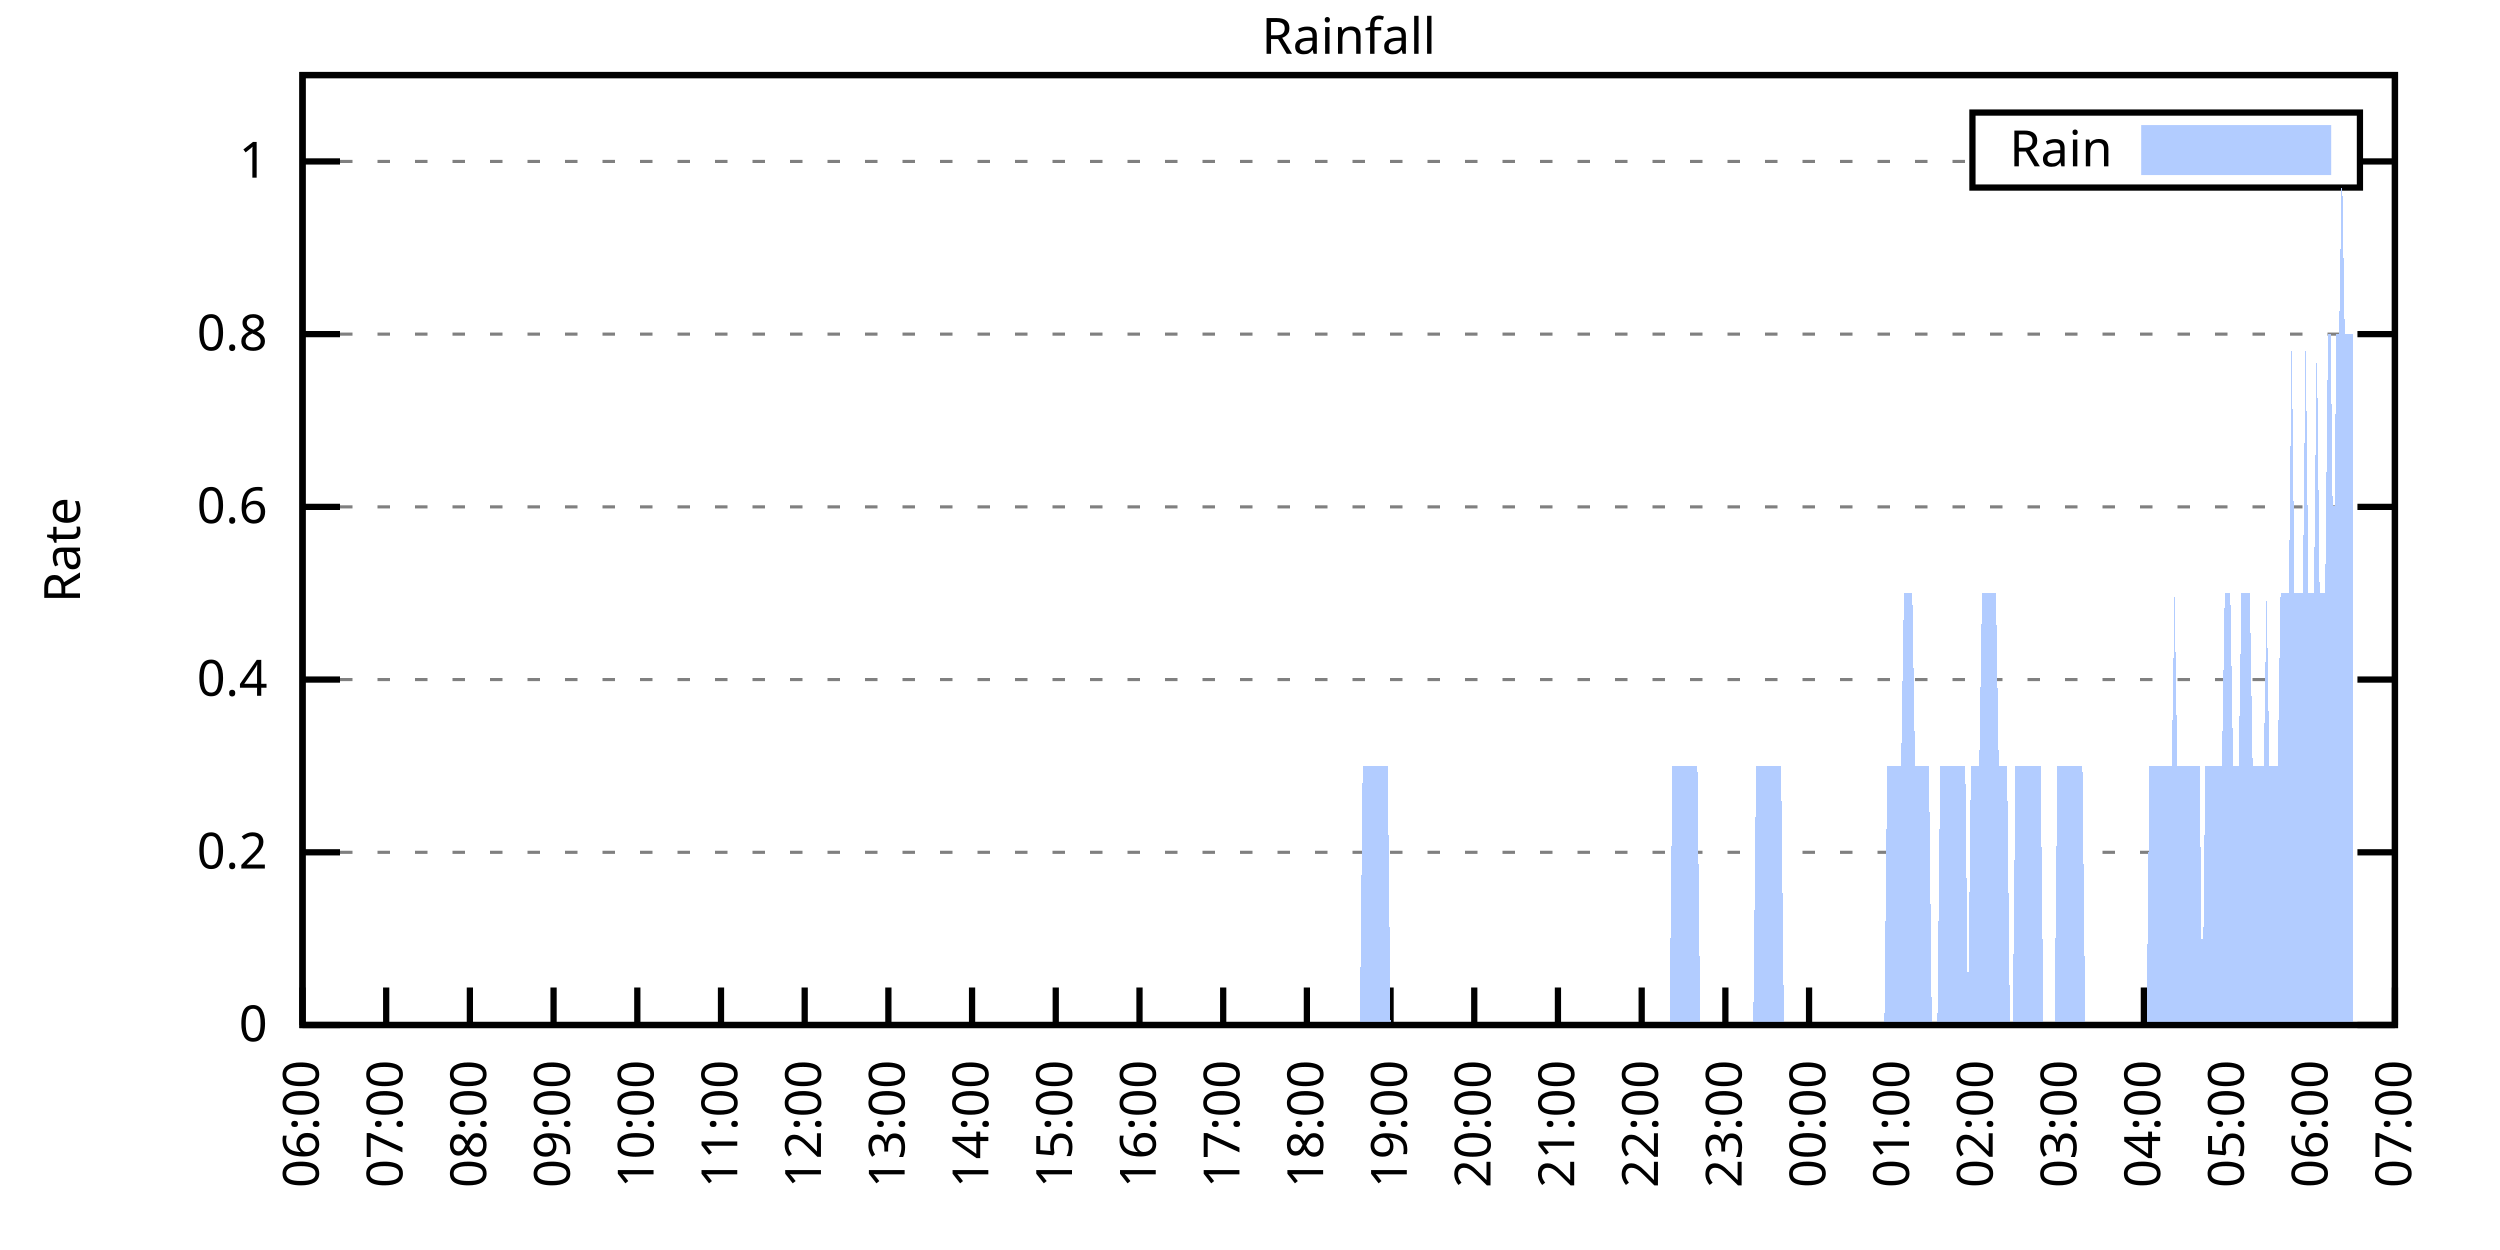
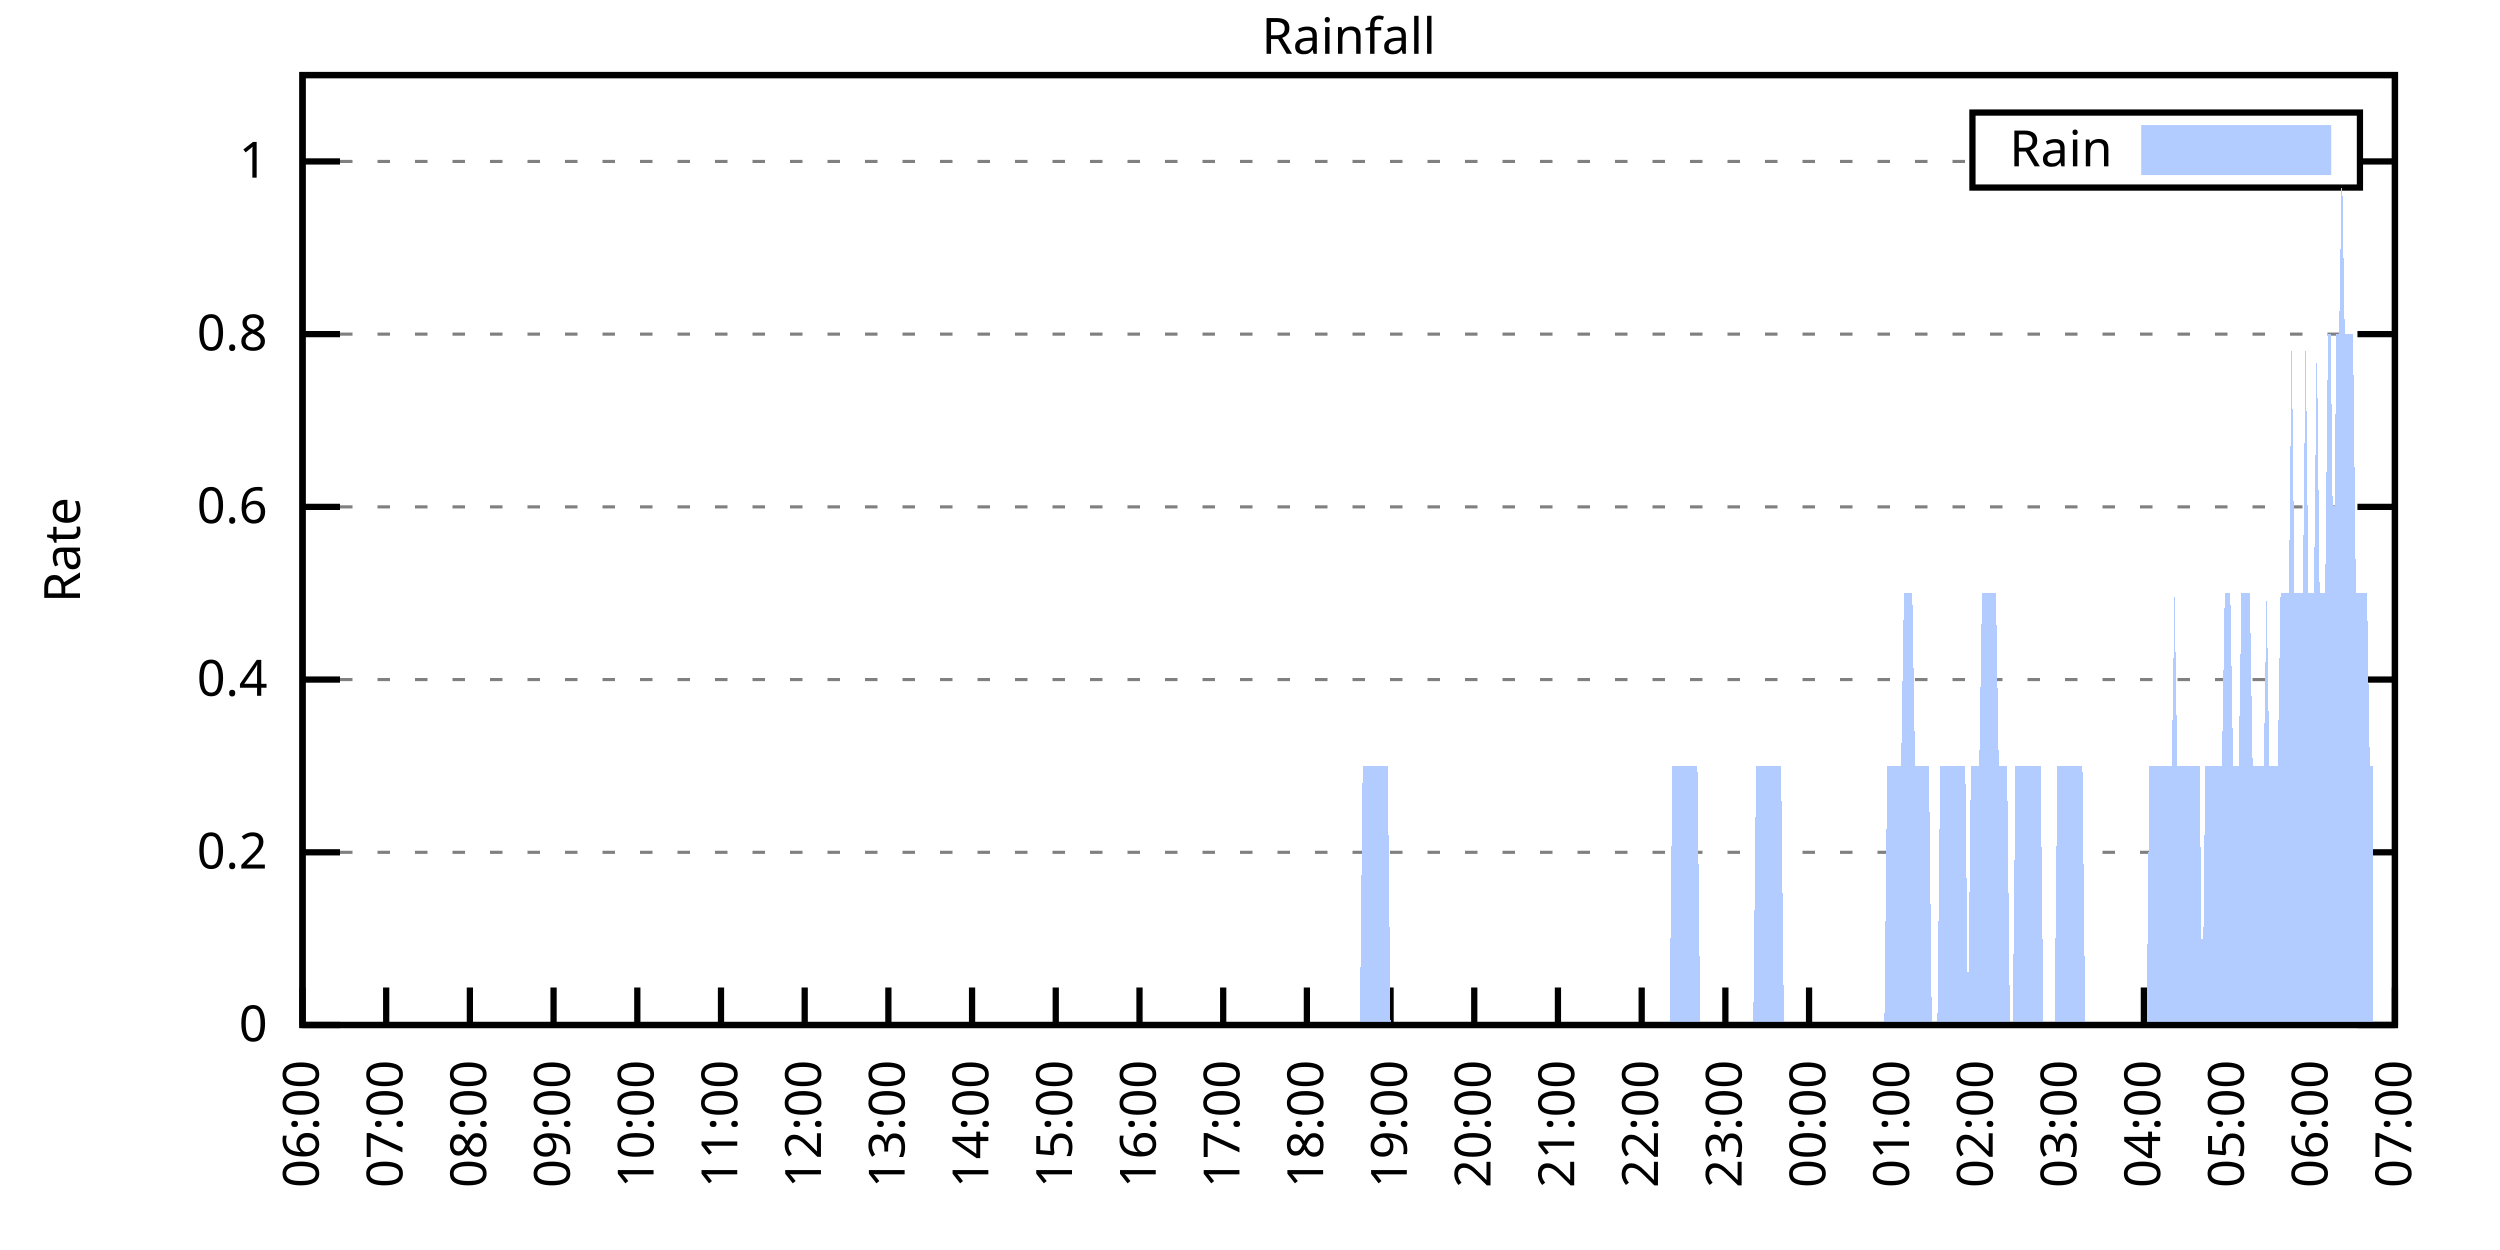
<svg xmlns="http://www.w3.org/2000/svg" xmlns:xlink="http://www.w3.org/1999/xlink" width="400" height="200" viewBox="0 0 400 200">
  <g id="gnuplot_canvas">
    <rect x="0" y="0" width="400" height="200" fill="none" />
    <defs>
      <circle id="gpDot" r="0.5" stroke-width="0.5" stroke="currentColor" />
      <path id="gpPt0" stroke-width="0.333" stroke="currentColor" d="M-1,0 h2 M0,-1 v2" />
      <path id="gpPt1" stroke-width="0.333" stroke="currentColor" d="M-1,-1 L1,1 M1,-1 L-1,1" />
      <path id="gpPt2" stroke-width="0.333" stroke="currentColor" d="M-1,0 L1,0 M0,-1 L0,1 M-1,-1 L1,1 M-1,1 L1,-1" />
      <rect id="gpPt3" stroke-width="0.333" stroke="currentColor" x="-1" y="-1" width="2" height="2" />
      <rect id="gpPt4" stroke-width="0.333" stroke="currentColor" fill="currentColor" x="-1" y="-1" width="2" height="2" />
      <circle id="gpPt5" stroke-width="0.333" stroke="currentColor" cx="0" cy="0" r="1" />
      <use xlink:href="#gpPt5" id="gpPt6" fill="currentColor" stroke="none" />
      <path id="gpPt7" stroke-width="0.333" stroke="currentColor" d="M0,-1.33 L-1.33,0.67 L1.33,0.67 z" />
      <use xlink:href="#gpPt7" id="gpPt8" fill="currentColor" stroke="none" />
      <use xlink:href="#gpPt7" id="gpPt9" stroke="currentColor" transform="rotate(180)" />
      <use xlink:href="#gpPt9" id="gpPt10" fill="currentColor" stroke="none" />
      <use xlink:href="#gpPt3" id="gpPt11" stroke="currentColor" transform="rotate(45)" />
      <use xlink:href="#gpPt11" id="gpPt12" fill="currentColor" stroke="none" />
      <path id="gpPt13" stroke-width="0.333" stroke="currentColor" d="M0,1.330 L1.265,0.411 L0.782,-1.067 L-0.782,-1.076 L-1.265,0.411 z" />
      <use xlink:href="#gpPt13" id="gpPt14" fill="currentColor" stroke="none" />
      <filter id="textbox" filterUnits="objectBoundingBox" x="0" y="0" height="1" width="1">
        <feFlood flood-color="white" flood-opacity="1" result="bgnd" />
        <feComposite in="SourceGraphic" in2="bgnd" operator="atop" />
      </filter>
      <filter id="greybox" filterUnits="objectBoundingBox" x="0" y="0" height="1" width="1">
        <feFlood flood-color="lightgrey" flood-opacity="1" result="grey" />
        <feComposite in="SourceGraphic" in2="grey" operator="atop" />
      </filter>
    </defs>
    <g fill="none" color="white" stroke="currentColor" stroke-width="1.00" stroke-linecap="butt" stroke-linejoin="miter">
</g>
    <g fill="none" color="black" stroke="currentColor" stroke-width="1.00" stroke-linecap="butt" stroke-linejoin="miter">
      <g stroke="none" shape-rendering="crispEdges">
        <polygon fill="rgb(255, 255, 255)" points="48.40,164.00 383.18,164.00 383.18,12.02 48.40,12.02 " />
      </g>
    </g>
    <g fill="none" color="black" stroke="currentColor" stroke-width="1.00" stroke-linecap="butt" stroke-linejoin="miter">
</g>
    <g fill="none" color="black" stroke="black" stroke-width="0.50" stroke-linecap="butt" stroke-linejoin="miter">
</g>
    <g fill="none" color="gray" stroke="currentColor" stroke-width="0.50" stroke-linecap="butt" stroke-linejoin="miter">
      <path stroke="gray" stroke-dasharray="2,4" class="gridline" d="M48.40,164.00 L383.19,164.00  " />
    </g>
    <g fill="none" color="gray" stroke="gray" stroke-width="1.00" stroke-linecap="butt" stroke-linejoin="miter">
</g>
    <g fill="none" color="black" stroke="currentColor" stroke-width="1.00" stroke-linecap="butt" stroke-linejoin="miter">
      <path stroke="black" d="M48.40,164.00 L54.40,164.00 M383.19,164.00 L377.19,164.00  " />
      <g transform="translate(42.80,166.60)" stroke="none" fill="black" font-family="Sans" font-size="8.00" text-anchor="end">
        <text>
          <tspan font-family="Sans"> 0</tspan>
        </text>
      </g>
    </g>
    <g fill="none" color="black" stroke="currentColor" stroke-width="1.00" stroke-linecap="butt" stroke-linejoin="miter">
</g>
    <g fill="none" color="black" stroke="black" stroke-width="0.50" stroke-linecap="butt" stroke-linejoin="miter">
</g>
    <g fill="none" color="gray" stroke="currentColor" stroke-width="0.50" stroke-linecap="butt" stroke-linejoin="miter">
      <path stroke="gray" stroke-dasharray="2,4" class="gridline" d="M48.40,136.37 L383.19,136.37  " />
    </g>
    <g fill="none" color="gray" stroke="gray" stroke-width="1.00" stroke-linecap="butt" stroke-linejoin="miter">
</g>
    <g fill="none" color="black" stroke="currentColor" stroke-width="1.00" stroke-linecap="butt" stroke-linejoin="miter">
      <path stroke="black" d="M48.40,136.37 L54.40,136.37 M383.19,136.37 L377.19,136.37  " />
      <g transform="translate(42.80,138.97)" stroke="none" fill="black" font-family="Sans" font-size="8.00" text-anchor="end">
        <text>
          <tspan font-family="Sans"> 0.2</tspan>
        </text>
      </g>
    </g>
    <g fill="none" color="black" stroke="currentColor" stroke-width="1.00" stroke-linecap="butt" stroke-linejoin="miter">
</g>
    <g fill="none" color="black" stroke="black" stroke-width="0.50" stroke-linecap="butt" stroke-linejoin="miter">
</g>
    <g fill="none" color="gray" stroke="currentColor" stroke-width="0.50" stroke-linecap="butt" stroke-linejoin="miter">
      <path stroke="gray" stroke-dasharray="2,4" class="gridline" d="M48.40,108.73 L383.19,108.73  " />
    </g>
    <g fill="none" color="gray" stroke="gray" stroke-width="1.00" stroke-linecap="butt" stroke-linejoin="miter">
</g>
    <g fill="none" color="black" stroke="currentColor" stroke-width="1.00" stroke-linecap="butt" stroke-linejoin="miter">
      <path stroke="black" d="M48.40,108.73 L54.40,108.73 M383.19,108.73 L377.19,108.73  " />
      <g transform="translate(42.80,111.33)" stroke="none" fill="black" font-family="Sans" font-size="8.00" text-anchor="end">
        <text>
          <tspan font-family="Sans"> 0.4</tspan>
        </text>
      </g>
    </g>
    <g fill="none" color="black" stroke="currentColor" stroke-width="1.00" stroke-linecap="butt" stroke-linejoin="miter">
</g>
    <g fill="none" color="black" stroke="black" stroke-width="0.50" stroke-linecap="butt" stroke-linejoin="miter">
</g>
    <g fill="none" color="gray" stroke="currentColor" stroke-width="0.50" stroke-linecap="butt" stroke-linejoin="miter">
      <path stroke="gray" stroke-dasharray="2,4" class="gridline" d="M48.40,81.10 L383.19,81.10  " />
    </g>
    <g fill="none" color="gray" stroke="gray" stroke-width="1.00" stroke-linecap="butt" stroke-linejoin="miter">
</g>
    <g fill="none" color="black" stroke="currentColor" stroke-width="1.00" stroke-linecap="butt" stroke-linejoin="miter">
      <path stroke="black" d="M48.40,81.10 L54.40,81.10 M383.19,81.10 L377.19,81.10  " />
      <g transform="translate(42.80,83.70)" stroke="none" fill="black" font-family="Sans" font-size="8.00" text-anchor="end">
        <text>
          <tspan font-family="Sans"> 0.6</tspan>
        </text>
      </g>
    </g>
    <g fill="none" color="black" stroke="currentColor" stroke-width="1.00" stroke-linecap="butt" stroke-linejoin="miter">
</g>
    <g fill="none" color="black" stroke="black" stroke-width="0.50" stroke-linecap="butt" stroke-linejoin="miter">
</g>
    <g fill="none" color="gray" stroke="currentColor" stroke-width="0.50" stroke-linecap="butt" stroke-linejoin="miter">
      <path stroke="gray" stroke-dasharray="2,4" class="gridline" d="M48.40,53.46 L383.19,53.46  " />
    </g>
    <g fill="none" color="gray" stroke="gray" stroke-width="1.00" stroke-linecap="butt" stroke-linejoin="miter">
</g>
    <g fill="none" color="black" stroke="currentColor" stroke-width="1.00" stroke-linecap="butt" stroke-linejoin="miter">
      <path stroke="black" d="M48.40,53.46 L54.40,53.46 M383.19,53.46 L377.19,53.46  " />
      <g transform="translate(42.80,56.06)" stroke="none" fill="black" font-family="Sans" font-size="8.00" text-anchor="end">
        <text>
          <tspan font-family="Sans"> 0.8</tspan>
        </text>
      </g>
    </g>
    <g fill="none" color="black" stroke="currentColor" stroke-width="1.00" stroke-linecap="butt" stroke-linejoin="miter">
</g>
    <g fill="none" color="black" stroke="black" stroke-width="0.50" stroke-linecap="butt" stroke-linejoin="miter">
</g>
    <g fill="none" color="gray" stroke="currentColor" stroke-width="0.50" stroke-linecap="butt" stroke-linejoin="miter">
      <path stroke="gray" stroke-dasharray="2,4" class="gridline" d="M48.40,25.83 L315.59,25.83 M377.59,25.83 L383.19,25.83  " />
    </g>
    <g fill="none" color="gray" stroke="gray" stroke-width="1.00" stroke-linecap="butt" stroke-linejoin="miter">
</g>
    <g fill="none" color="black" stroke="currentColor" stroke-width="1.00" stroke-linecap="butt" stroke-linejoin="miter">
      <path stroke="black" d="M48.40,25.83 L54.40,25.83 M383.19,25.83 L377.19,25.83  " />
      <g transform="translate(42.80,28.43)" stroke="none" fill="black" font-family="Sans" font-size="8.00" text-anchor="end">
        <text>
          <tspan font-family="Sans"> 1</tspan>
        </text>
      </g>
    </g>
    <g fill="none" color="black" stroke="currentColor" stroke-width="1.00" stroke-linecap="butt" stroke-linejoin="miter">
      <path stroke="black" d="M48.40,164.00 L48.40,158.00  " />
      <g transform="translate(51.00,169.60) rotate(270.00)" stroke="none" fill="black" font-family="Sans" font-size="8.00" text-anchor="end">
        <text>
          <tspan font-family="Sans">06:00</tspan>
        </text>
      </g>
    </g>
    <g fill="none" color="black" stroke="currentColor" stroke-width="1.00" stroke-linecap="butt" stroke-linejoin="miter">
      <path stroke="black" d="M61.79,164.00 L61.79,158.00  " />
      <g transform="translate(64.39,169.60) rotate(270.00)" stroke="none" fill="black" font-family="Sans" font-size="8.00" text-anchor="end">
        <text>
          <tspan font-family="Sans">07:00</tspan>
        </text>
      </g>
    </g>
    <g fill="none" color="black" stroke="currentColor" stroke-width="1.00" stroke-linecap="butt" stroke-linejoin="miter">
      <path stroke="black" d="M75.18,164.00 L75.18,158.00  " />
      <g transform="translate(77.78,169.60) rotate(270.00)" stroke="none" fill="black" font-family="Sans" font-size="8.00" text-anchor="end">
        <text>
          <tspan font-family="Sans">08:00</tspan>
        </text>
      </g>
    </g>
    <g fill="none" color="black" stroke="currentColor" stroke-width="1.00" stroke-linecap="butt" stroke-linejoin="miter">
      <path stroke="black" d="M88.57,164.00 L88.57,158.00  " />
      <g transform="translate(91.17,169.60) rotate(270.00)" stroke="none" fill="black" font-family="Sans" font-size="8.00" text-anchor="end">
        <text>
          <tspan font-family="Sans">09:00</tspan>
        </text>
      </g>
    </g>
    <g fill="none" color="black" stroke="currentColor" stroke-width="1.00" stroke-linecap="butt" stroke-linejoin="miter">
      <path stroke="black" d="M101.97,164.00 L101.97,158.00  " />
      <g transform="translate(104.57,169.60) rotate(270.00)" stroke="none" fill="black" font-family="Sans" font-size="8.00" text-anchor="end">
        <text>
          <tspan font-family="Sans">10:00</tspan>
        </text>
      </g>
    </g>
    <g fill="none" color="black" stroke="currentColor" stroke-width="1.00" stroke-linecap="butt" stroke-linejoin="miter">
      <path stroke="black" d="M115.36,164.00 L115.36,158.00  " />
      <g transform="translate(117.96,169.60) rotate(270.00)" stroke="none" fill="black" font-family="Sans" font-size="8.00" text-anchor="end">
        <text>
          <tspan font-family="Sans">11:00</tspan>
        </text>
      </g>
    </g>
    <g fill="none" color="black" stroke="currentColor" stroke-width="1.00" stroke-linecap="butt" stroke-linejoin="miter">
      <path stroke="black" d="M128.75,164.00 L128.75,158.00  " />
      <g transform="translate(131.35,169.60) rotate(270.00)" stroke="none" fill="black" font-family="Sans" font-size="8.00" text-anchor="end">
        <text>
          <tspan font-family="Sans">12:00</tspan>
        </text>
      </g>
    </g>
    <g fill="none" color="black" stroke="currentColor" stroke-width="1.00" stroke-linecap="butt" stroke-linejoin="miter">
      <path stroke="black" d="M142.14,164.00 L142.14,158.00  " />
      <g transform="translate(144.74,169.60) rotate(270.00)" stroke="none" fill="black" font-family="Sans" font-size="8.00" text-anchor="end">
        <text>
          <tspan font-family="Sans">13:00</tspan>
        </text>
      </g>
    </g>
    <g fill="none" color="black" stroke="currentColor" stroke-width="1.00" stroke-linecap="butt" stroke-linejoin="miter">
      <path stroke="black" d="M155.53,164.00 L155.53,158.00  " />
      <g transform="translate(158.13,169.60) rotate(270.00)" stroke="none" fill="black" font-family="Sans" font-size="8.00" text-anchor="end">
        <text>
          <tspan font-family="Sans">14:00</tspan>
        </text>
      </g>
    </g>
    <g fill="none" color="black" stroke="currentColor" stroke-width="1.00" stroke-linecap="butt" stroke-linejoin="miter">
      <path stroke="black" d="M168.92,164.00 L168.92,158.00  " />
      <g transform="translate(171.52,169.60) rotate(270.00)" stroke="none" fill="black" font-family="Sans" font-size="8.00" text-anchor="end">
        <text>
          <tspan font-family="Sans">15:00</tspan>
        </text>
      </g>
    </g>
    <g fill="none" color="black" stroke="currentColor" stroke-width="1.00" stroke-linecap="butt" stroke-linejoin="miter">
      <path stroke="black" d="M182.32,164.00 L182.32,158.00  " />
      <g transform="translate(184.92,169.60) rotate(270.00)" stroke="none" fill="black" font-family="Sans" font-size="8.00" text-anchor="end">
        <text>
          <tspan font-family="Sans">16:00</tspan>
        </text>
      </g>
    </g>
    <g fill="none" color="black" stroke="currentColor" stroke-width="1.00" stroke-linecap="butt" stroke-linejoin="miter">
      <path stroke="black" d="M195.71,164.00 L195.71,158.00  " />
      <g transform="translate(198.31,169.60) rotate(270.00)" stroke="none" fill="black" font-family="Sans" font-size="8.00" text-anchor="end">
        <text>
          <tspan font-family="Sans">17:00</tspan>
        </text>
      </g>
    </g>
    <g fill="none" color="black" stroke="currentColor" stroke-width="1.00" stroke-linecap="butt" stroke-linejoin="miter">
      <path stroke="black" d="M209.10,164.00 L209.10,158.00  " />
      <g transform="translate(211.70,169.60) rotate(270.00)" stroke="none" fill="black" font-family="Sans" font-size="8.00" text-anchor="end">
        <text>
          <tspan font-family="Sans">18:00</tspan>
        </text>
      </g>
    </g>
    <g fill="none" color="black" stroke="currentColor" stroke-width="1.00" stroke-linecap="butt" stroke-linejoin="miter">
      <path stroke="black" d="M222.49,164.00 L222.49,158.00  " />
      <g transform="translate(225.09,169.60) rotate(270.00)" stroke="none" fill="black" font-family="Sans" font-size="8.00" text-anchor="end">
        <text>
          <tspan font-family="Sans">19:00</tspan>
        </text>
      </g>
    </g>
    <g fill="none" color="black" stroke="currentColor" stroke-width="1.00" stroke-linecap="butt" stroke-linejoin="miter">
      <path stroke="black" d="M235.88,164.00 L235.88,158.00  " />
      <g transform="translate(238.48,169.60) rotate(270.00)" stroke="none" fill="black" font-family="Sans" font-size="8.00" text-anchor="end">
        <text>
          <tspan font-family="Sans">20:00</tspan>
        </text>
      </g>
    </g>
    <g fill="none" color="black" stroke="currentColor" stroke-width="1.00" stroke-linecap="butt" stroke-linejoin="miter">
      <path stroke="black" d="M249.27,164.00 L249.27,158.00  " />
      <g transform="translate(251.87,169.60) rotate(270.00)" stroke="none" fill="black" font-family="Sans" font-size="8.00" text-anchor="end">
        <text>
          <tspan font-family="Sans">21:00</tspan>
        </text>
      </g>
    </g>
    <g fill="none" color="black" stroke="currentColor" stroke-width="1.00" stroke-linecap="butt" stroke-linejoin="miter">
      <path stroke="black" d="M262.67,164.00 L262.67,158.00  " />
      <g transform="translate(265.27,169.60) rotate(270.00)" stroke="none" fill="black" font-family="Sans" font-size="8.00" text-anchor="end">
        <text>
          <tspan font-family="Sans">22:00</tspan>
        </text>
      </g>
    </g>
    <g fill="none" color="black" stroke="currentColor" stroke-width="1.00" stroke-linecap="butt" stroke-linejoin="miter">
      <path stroke="black" d="M276.06,164.00 L276.06,158.00  " />
      <g transform="translate(278.66,169.60) rotate(270.00)" stroke="none" fill="black" font-family="Sans" font-size="8.00" text-anchor="end">
        <text>
          <tspan font-family="Sans">23:00</tspan>
        </text>
      </g>
    </g>
    <g fill="none" color="black" stroke="currentColor" stroke-width="1.00" stroke-linecap="butt" stroke-linejoin="miter">
      <path stroke="black" d="M289.45,164.00 L289.45,158.00  " />
      <g transform="translate(292.05,169.60) rotate(270.00)" stroke="none" fill="black" font-family="Sans" font-size="8.00" text-anchor="end">
        <text>
          <tspan font-family="Sans">00:00</tspan>
        </text>
      </g>
    </g>
    <g fill="none" color="black" stroke="currentColor" stroke-width="1.00" stroke-linecap="butt" stroke-linejoin="miter">
      <path stroke="black" d="M302.84,164.00 L302.84,158.00  " />
      <g transform="translate(305.44,169.60) rotate(270.00)" stroke="none" fill="black" font-family="Sans" font-size="8.00" text-anchor="end">
        <text>
          <tspan font-family="Sans">01:00</tspan>
        </text>
      </g>
    </g>
    <g fill="none" color="black" stroke="currentColor" stroke-width="1.00" stroke-linecap="butt" stroke-linejoin="miter">
      <path stroke="black" d="M316.23,164.00 L316.23,158.00  " />
      <g transform="translate(318.83,169.60) rotate(270.00)" stroke="none" fill="black" font-family="Sans" font-size="8.00" text-anchor="end">
        <text>
          <tspan font-family="Sans">02:00</tspan>
        </text>
      </g>
    </g>
    <g fill="none" color="black" stroke="currentColor" stroke-width="1.00" stroke-linecap="butt" stroke-linejoin="miter">
      <path stroke="black" d="M329.62,164.00 L329.62,158.00  " />
      <g transform="translate(332.22,169.60) rotate(270.00)" stroke="none" fill="black" font-family="Sans" font-size="8.00" text-anchor="end">
        <text>
          <tspan font-family="Sans">03:00</tspan>
        </text>
      </g>
    </g>
    <g fill="none" color="black" stroke="currentColor" stroke-width="1.00" stroke-linecap="butt" stroke-linejoin="miter">
      <path stroke="black" d="M343.02,164.00 L343.02,158.00  " />
      <g transform="translate(345.62,169.60) rotate(270.00)" stroke="none" fill="black" font-family="Sans" font-size="8.00" text-anchor="end">
        <text>
          <tspan font-family="Sans">04:00</tspan>
        </text>
      </g>
    </g>
    <g fill="none" color="black" stroke="currentColor" stroke-width="1.00" stroke-linecap="butt" stroke-linejoin="miter">
      <path stroke="black" d="M356.41,164.00 L356.41,158.00  " />
      <g transform="translate(359.01,169.60) rotate(270.00)" stroke="none" fill="black" font-family="Sans" font-size="8.00" text-anchor="end">
        <text>
          <tspan font-family="Sans">05:00</tspan>
        </text>
      </g>
    </g>
    <g fill="none" color="black" stroke="currentColor" stroke-width="1.00" stroke-linecap="butt" stroke-linejoin="miter">
      <path stroke="black" d="M369.80,164.00 L369.80,158.00  " />
      <g transform="translate(372.40,169.60) rotate(270.00)" stroke="none" fill="black" font-family="Sans" font-size="8.00" text-anchor="end">
        <text>
          <tspan font-family="Sans">06:00</tspan>
        </text>
      </g>
    </g>
    <g fill="none" color="black" stroke="currentColor" stroke-width="1.00" stroke-linecap="butt" stroke-linejoin="miter">
      <path stroke="black" d="M383.19,164.00 L383.19,158.00  " />
      <g transform="translate(385.79,169.60) rotate(270.00)" stroke="none" fill="black" font-family="Sans" font-size="8.00" text-anchor="end">
        <text>
          <tspan font-family="Sans">07:00</tspan>
        </text>
      </g>
    </g>
    <g fill="none" color="black" stroke="currentColor" stroke-width="1.00" stroke-linecap="butt" stroke-linejoin="miter">
</g>
    <g fill="none" color="black" stroke="currentColor" stroke-width="1.00" stroke-linecap="butt" stroke-linejoin="miter">
      <path stroke="black" d="M48.40,12.01 L48.40,164.00 L383.19,164.00 L383.19,12.01 L48.40,12.01 Z  " />
    </g>
    <g fill="none" color="black" stroke="currentColor" stroke-width="1.00" stroke-linecap="butt" stroke-linejoin="miter">
</g>
    <g fill="none" color="black" stroke="currentColor" stroke-width="1.00" stroke-linecap="butt" stroke-linejoin="miter">
      <path stroke="black" d="M315.59,30.01 L315.59,18.01 L377.59,18.01 L377.59,30.01 L315.59,30.01 Z  " />
    </g>
    <g id="Rainfall_plot_1">
      <g fill="none" color="white" stroke="black" stroke-width="2.00" stroke-linecap="butt" stroke-linejoin="miter">
</g>
      <g fill="none" color="black" stroke="currentColor" stroke-width="2.00" stroke-linecap="butt" stroke-linejoin="miter">
        <g transform="translate(337.99,26.61)" stroke="none" fill="black" font-family="Sans" font-size="8.00" text-anchor="end">
          <text>
            <tspan font-family="Sans">Rain</tspan>
          </text>
        </g>
      </g>
      <g fill="none" color="black" stroke="currentColor" stroke-width="2.00" stroke-linecap="butt" stroke-linejoin="miter">
        <g stroke="none" shape-rendering="crispEdges">
          <polygon fill="rgb(178, 204, 255)" points="343.59,27.01 371.99,27.01 371.99,21.01 343.59,21.01 " />
        </g>
        <path stroke="rgb(178, 204, 255)" d="M343.59,27.01 L371.99,27.01 L371.99,21.01 L343.59,21.01 L343.59,27.01 Z  " />
      </g>
      <g fill="none" color="black" stroke="currentColor" stroke-width="2.00" stroke-linecap="butt" stroke-linejoin="miter">
        <g stroke="none" shape-rendering="crispEdges">
-           <polygon fill="rgb(178, 204, 255)" points="55.54,164.00 55.99,164.00 56.43,164.00 56.88,164.00 57.33,164.00 57.77,164.00 58.22,164.00 58.67,164.00 59.11,164.00 59.56,164.00 60.01,164.00 60.45,164.00 60.90,164.00 61.35,164.00 61.79,164.00 62.24,164.00 62.68,164.00 63.13,164.00 63.58,164.00 64.02,164.00 64.47,164.00 64.92,164.00 65.36,164.00 65.81,164.00 66.26,164.00 66.70,164.00 67.15,164.00 67.59,164.00 68.04,164.00 68.49,164.00 68.93,164.00 69.38,164.00 69.83,164.00 70.27,164.00 70.72,164.00 71.17,164.00 71.61,164.00 72.06,164.00 72.50,164.00 72.95,164.00 73.40,164.00 73.84,164.00 74.29,164.00 74.74,164.00 75.18,164.00 75.63,164.00 76.08,164.00 76.52,164.00 76.97,164.00 77.42,164.00 77.86,164.00 78.31,164.00 78.75,164.00 79.20,164.00 79.65,164.00 80.09,164.00 80.54,164.00 80.99,164.00 81.43,164.00 81.88,164.00 82.33,164.00 82.77,164.00 83.22,164.00 83.66,164.00 84.11,164.00 84.56,164.00 85.00,164.00 85.45,164.00 85.90,164.00 86.34,164.00 86.79,164.00 87.24,164.00 87.68,164.00 88.13,164.00 88.57,164.00 89.02,164.00 89.47,164.00 89.91,164.00 90.36,164.00 90.81,164.00 91.25,164.00 91.70,164.00 92.15,164.00 92.59,164.00 93.04,164.00 93.49,164.00 93.93,164.00 94.38,164.00 94.82,164.00 95.27,164.00 95.72,164.00 96.16,164.00 96.61,164.00 97.06,164.00 97.50,164.00 97.95,164.00 98.40,164.00 98.84,164.00 99.29,164.00 99.73,164.00 100.18,164.00 100.63,164.00 101.07,164.00 101.52,164.00 101.97,164.00 102.41,164.00 102.86,164.00 103.31,164.00 103.75,164.00 104.20,164.00 104.64,164.00 105.09,164.00 105.54,164.00 105.98,164.00 106.43,164.00 106.88,164.00 107.32,164.00 107.77,164.00 108.22,164.00 108.66,164.00 109.11,164.00 109.55,164.00 110.00,164.00 110.45,164.00 110.89,164.00 111.34,164.00 111.79,164.00 112.23,164.00 112.68,164.00 113.13,164.00 113.57,164.00 114.02,164.00 114.47,164.00 114.91,164.00 115.36,164.00 115.80,164.00 116.25,164.00 116.70,164.00 117.14,164.00 117.59,164.00 118.04,164.00 118.48,164.00 118.93,164.00 119.38,164.00 119.82,164.00 120.27,164.00 120.71,164.00 121.16,164.00 121.61,164.00 122.05,164.00 122.50,164.00 122.95,164.00 123.39,164.00 123.84,164.00 124.29,164.00 124.73,164.00 125.18,164.00 125.62,164.00 126.07,164.00 126.52,164.00 126.96,164.00 127.41,164.00 127.86,164.00 128.30,164.00 128.75,164.00 129.20,164.00 129.64,164.00 130.09,164.00 130.54,164.00 130.98,164.00 131.43,164.00 131.87,164.00 132.32,164.00 132.77,164.00 133.21,164.00 133.66,164.00 134.11,164.00 134.55,164.00 135.00,164.00 135.45,164.00 135.89,164.00 136.34,164.00 136.78,164.00 137.23,164.00 137.68,164.00 138.12,164.00 138.57,164.00 139.02,164.00 139.46,164.00 139.91,164.00 140.36,164.00 140.80,164.00 141.25,164.00 141.69,164.00 142.14,164.00 142.59,164.00 143.03,164.00 143.48,164.00 143.93,164.00 144.37,164.00 144.82,164.00 145.27,164.00 145.71,164.00 146.16,164.00 146.61,164.00 147.05,164.00 147.50,164.00 147.94,164.00 148.39,164.00 148.84,164.00 149.28,164.00 149.73,164.00 150.18,164.00 150.62,164.00 151.07,164.00 151.52,164.00 151.96,164.00 152.41,164.00 152.85,164.00 153.30,164.00 153.75,164.00 154.19,164.00 154.64,164.00 155.09,164.00 155.53,164.00 155.98,164.00 156.43,164.00 156.87,164.00 157.32,164.00 157.76,164.00 158.21,164.00 158.66,164.00 159.10,164.00 159.55,164.00 160.00,164.00 160.44,164.00 160.89,164.00 161.34,164.00 161.78,164.00 162.23,164.00 162.67,164.00 163.12,164.00 163.57,164.00 164.01,164.00 164.46,164.00 164.91,164.00 165.35,164.00 165.80,164.00 166.25,164.00 166.69,164.00 167.14,164.00 167.59,164.00 168.03,164.00 168.48,164.00 168.92,164.00 169.37,164.00 169.82,164.00 170.26,164.00 170.71,164.00 171.16,164.00 171.60,164.00 172.05,164.00 172.50,164.00 172.94,164.00 173.39,164.00 173.83,164.00 174.28,164.00 174.73,164.00 175.17,164.00 175.62,164.00 176.07,164.00 176.51,164.00 176.96,164.00 177.41,164.00 177.85,164.00 178.30,164.00 178.74,164.00 179.19,164.00 179.64,164.00 180.08,164.00 180.53,164.00 180.98,164.00 181.42,164.00 181.87,164.00 182.32,164.00 182.76,164.00 183.21,164.00 183.66,164.00 184.10,164.00 184.55,164.00 184.99,164.00 185.44,164.00 185.89,164.00 186.33,164.00 186.78,164.00 187.23,164.00 187.67,164.00 188.12,164.00 188.57,164.00 189.01,164.00 189.46,164.00 189.90,164.00 190.35,164.00 190.80,164.00 191.24,164.00 191.69,164.00 192.14,164.00 192.58,164.00 193.03,164.00 193.48,164.00 193.92,164.00 194.37,164.00 194.81,164.00 195.26,164.00 195.71,164.00 196.15,164.00 196.60,164.00 197.05,164.00 197.49,164.00 197.94,164.00 198.39,164.00 198.83,164.00 199.28,164.00 199.73,164.00 200.17,164.00 200.62,164.00 201.06,164.00 201.51,164.00 201.96,164.00 202.40,164.00 202.85,164.00 203.30,164.00 203.74,164.00 204.19,164.00 204.64,164.00 205.08,164.00 205.53,164.00 205.97,164.00 206.42,164.00 206.87,164.00 207.31,164.00 207.76,164.00 208.21,164.00 208.65,164.00 209.10,164.00 209.55,164.00 209.99,164.00 210.44,164.00 210.88,164.00 211.33,164.00 211.78,164.00 212.22,164.00 212.67,164.00 213.12,164.00 213.56,164.00 214.01,164.00 214.46,164.00 214.90,164.00 215.35,164.00 215.80,164.00 216.24,164.00 216.69,164.00 217.13,164.00 217.58,164.00 218.03,122.55 218.47,122.55 218.92,122.55 219.37,122.55 219.81,122.55 220.26,122.55 220.71,122.55 221.15,122.55 221.60,122.55 222.04,122.55 222.49,164.00 222.94,164.00 223.38,164.00 223.83,164.00 224.28,164.00 224.72,164.00 225.17,164.00 225.62,164.00 226.06,164.00 226.51,164.00 226.95,164.00 227.40,164.00 227.85,164.00 228.29,164.00 228.74,164.00 229.19,164.00 229.63,164.00 230.08,164.00 230.53,164.00 230.97,164.00 231.42,164.00 231.86,164.00 232.31,164.00 232.76,164.00 233.20,164.00 233.65,164.00 234.10,164.00 234.54,164.00 234.99,164.00 235.44,164.00 235.88,164.00 236.33,164.00 236.78,164.00 237.22,164.00 237.67,164.00 238.11,164.00 238.56,164.00 239.01,164.00 239.45,164.00 239.90,164.00 240.35,164.00 240.79,164.00 241.24,164.00 241.69,164.00 242.13,164.00 242.58,164.00 243.02,164.00 243.47,164.00 243.92,164.00 244.36,164.00 244.81,164.00 245.26,164.00 245.70,164.00 246.15,164.00 246.60,164.00 247.04,164.00 247.49,164.00 247.93,164.00 248.38,164.00 248.83,164.00 249.27,164.00 249.72,164.00 250.17,164.00 250.61,164.00 251.06,164.00 251.51,164.00 251.95,164.00 252.40,164.00 252.85,164.00 253.29,164.00 253.74,164.00 254.18,164.00 254.63,164.00 255.08,164.00 255.52,164.00 255.97,164.00 256.42,164.00 256.86,164.00 257.31,164.00 257.76,164.00 258.20,164.00 258.65,164.00 259.09,164.00 259.54,164.00 259.99,164.00 260.43,164.00 260.88,164.00 261.33,164.00 261.77,164.00 262.22,164.00 262.67,164.00 263.11,164.00 263.56,164.00 264.00,164.00 264.45,164.00 264.90,164.00 265.34,164.00 265.79,164.00 266.24,164.00 266.68,164.00 267.13,164.00 267.58,122.55 268.02,122.55 268.47,122.55 268.92,122.55 269.36,122.55 269.81,122.55 270.25,122.55 270.70,122.55 271.15,122.55 271.59,122.55 272.04,164.00 272.49,164.00 272.93,164.00 273.38,164.00 273.83,164.00 274.27,164.00 274.72,164.00 275.16,164.00 275.61,164.00 276.06,164.00 276.50,164.00 276.95,164.00 277.40,164.00 277.84,164.00 278.29,164.00 278.74,164.00 279.18,164.00 279.63,164.00 280.07,164.00 280.52,164.00 280.97,122.55 281.41,122.55 281.86,122.55 282.31,122.55 282.75,122.55 283.20,122.55 283.65,122.55 284.09,122.55 284.54,122.55 284.98,122.55 285.43,164.00 285.88,164.00 286.32,164.00 286.77,164.00 287.22,164.00 287.66,164.00 288.11,164.00 288.56,164.00 289.00,164.00 289.45,164.00 289.90,164.00 290.34,164.00 290.79,164.00 291.23,164.00 291.68,164.00 292.13,164.00 292.57,164.00 293.02,164.00 293.47,164.00 293.91,164.00 294.36,164.00 294.81,164.00 295.25,164.00 295.70,164.00 296.14,164.00 296.59,164.00 297.04,164.00 297.48,164.00 297.93,164.00 298.38,164.00 298.82,164.00 299.27,164.00 299.72,164.00 300.16,164.00 300.61,164.00 301.05,164.00 301.50,164.00 301.95,122.55 302.39,122.55 302.84,122.55 303.29,122.55 303.73,122.55 304.18,122.55 304.63,94.91 305.07,94.91 305.52,94.91 305.97,94.91 306.41,122.55 306.86,122.55 307.30,122.55 307.75,122.55 308.20,122.55 308.64,122.55 309.09,164.00 309.54,164.00 309.98,164.00 310.43,122.55 310.88,122.55 311.32,122.55 311.77,122.55 312.21,122.55 312.66,122.55 313.11,122.55 313.55,122.55 314.00,122.55 314.45,122.55 314.89,164.00 315.34,122.55 315.79,122.55 316.23,122.55 316.68,122.55 317.12,94.91 317.57,94.91 318.02,94.91 318.46,94.91 318.91,94.91 319.36,94.91 319.80,122.55 320.25,122.55 320.70,122.55 321.14,122.55 321.59,164.00 322.04,164.00 322.48,122.55 322.93,122.55 323.37,122.55 323.82,122.55 324.27,122.55 324.71,122.55 325.16,122.55 325.61,122.55 326.05,122.55 326.50,122.55 326.95,164.00 327.39,164.00 327.84,164.00 328.28,164.00 328.73,164.00 329.18,122.55 329.62,122.55 330.07,122.55 330.52,122.55 330.96,122.55 331.41,122.55 331.86,122.55 332.30,122.55 332.75,122.55 333.19,122.55 333.64,164.00 334.09,164.00 334.53,164.00 334.98,164.00 335.43,164.00 335.87,164.00 336.32,164.00 336.77,164.00 337.21,164.00 337.66,164.00 338.10,164.00 338.55,164.00 339.00,164.00 339.44,164.00 339.89,164.00 340.34,164.00 340.78,164.00 341.23,164.00 341.68,164.00 342.12,164.00 342.57,164.00 343.02,164.00 343.46,164.00 343.91,122.55 344.35,122.55 344.80,122.55 345.25,122.55 345.69,122.55 346.14,122.55 346.59,122.55 347.03,122.55 347.48,122.55 347.93,94.91 348.37,122.55 348.82,122.55 349.26,122.55 349.71,122.55 350.16,122.55 350.60,122.55 351.05,122.55 351.50,122.55 351.94,122.55 352.39,164.00 352.84,122.55 353.28,122.55 353.73,122.55 354.17,122.55 354.62,122.55 355.07,122.55 355.51,122.55 355.96,94.91 356.41,94.91 356.85,94.91 357.30,122.55 357.75,122.55 358.19,122.55 358.64,94.91 359.09,94.91 359.53,94.91 359.98,94.91 360.42,122.55 360.87,122.55 361.32,122.55 361.76,122.55 362.21,122.55 362.66,94.91 363.10,122.55 363.55,122.55 364.00,122.55 364.44,122.55 364.89,94.91 365.33,94.91 365.78,94.91 366.23,94.91 366.67,53.46 367.12,94.91 367.57,94.91 368.01,94.91 368.46,94.91 368.91,53.46 369.35,94.91 369.80,94.91 370.24,94.91 370.69,53.46 371.14,94.91 371.58,94.91 372.03,94.91 372.48,53.46 372.92,53.46 373.37,94.91 373.82,53.46 374.26,53.46 374.71,25.83 375.16,53.46 375.60,53.46 376.05,53.46 376.49,53.46 376.49,164.00 55.54,164.00 " />
+           <polygon fill="rgb(178, 204, 255)" points="58.67,164.00 59.11,164.00 59.56,164.00 60.01,164.00 60.45,164.00 60.90,164.00 61.35,164.00 61.79,164.00 62.24,164.00 62.68,164.00 63.13,164.00 63.58,164.00 64.02,164.00 64.47,164.00 64.92,164.00 65.36,164.00 65.81,164.00 66.26,164.00 66.70,164.00 67.15,164.00 67.59,164.00 68.04,164.00 68.49,164.00 68.93,164.00 69.38,164.00 69.83,164.00 70.27,164.00 70.72,164.00 71.17,164.00 71.61,164.00 72.06,164.00 72.50,164.00 72.95,164.00 73.40,164.00 73.84,164.00 74.29,164.00 74.74,164.00 75.18,164.00 75.63,164.00 76.08,164.00 76.52,164.00 76.97,164.00 77.42,164.00 77.86,164.00 78.31,164.00 78.75,164.00 79.20,164.00 79.65,164.00 80.09,164.00 80.54,164.00 80.99,164.00 81.43,164.00 81.88,164.00 82.33,164.00 82.77,164.00 83.22,164.00 83.66,164.00 84.11,164.00 84.56,164.00 85.00,164.00 85.45,164.00 85.90,164.00 86.34,164.00 86.79,164.00 87.24,164.00 87.68,164.00 88.13,164.00 88.57,164.00 89.02,164.00 89.47,164.00 89.91,164.00 90.36,164.00 90.81,164.00 91.25,164.00 91.70,164.00 92.15,164.00 92.59,164.00 93.04,164.00 93.49,164.00 93.93,164.00 94.38,164.00 94.82,164.00 95.27,164.00 95.72,164.00 96.16,164.00 96.61,164.00 97.06,164.00 97.50,164.00 97.95,164.00 98.40,164.00 98.84,164.00 99.29,164.00 99.73,164.00 100.18,164.00 100.63,164.00 101.07,164.00 101.52,164.00 101.97,164.00 102.41,164.00 102.86,164.00 103.31,164.00 103.75,164.00 104.20,164.00 104.64,164.00 105.09,164.00 105.54,164.00 105.98,164.00 106.43,164.00 106.88,164.00 107.32,164.00 107.77,164.00 108.22,164.00 108.66,164.00 109.11,164.00 109.55,164.00 110.00,164.00 110.45,164.00 110.89,164.00 111.34,164.00 111.79,164.00 112.23,164.00 112.68,164.00 113.13,164.00 113.57,164.00 114.02,164.00 114.47,164.00 114.91,164.00 115.36,164.00 115.80,164.00 116.25,164.00 116.70,164.00 117.14,164.00 117.59,164.00 118.04,164.00 118.48,164.00 118.93,164.00 119.38,164.00 119.82,164.00 120.27,164.00 120.71,164.00 121.16,164.00 121.61,164.00 122.05,164.00 122.50,164.00 122.95,164.00 123.39,164.00 123.84,164.00 124.29,164.00 124.73,164.00 125.18,164.00 125.62,164.00 126.07,164.00 126.52,164.00 126.96,164.00 127.41,164.00 127.86,164.00 128.30,164.00 128.75,164.00 129.20,164.00 129.64,164.00 130.09,164.00 130.54,164.00 130.98,164.00 131.43,164.00 131.87,164.00 132.32,164.00 132.77,164.00 133.21,164.00 133.66,164.00 134.11,164.00 134.55,164.00 135.00,164.00 135.45,164.00 135.89,164.00 136.34,164.00 136.78,164.00 137.23,164.00 137.68,164.00 138.12,164.00 138.57,164.00 139.02,164.00 139.46,164.00 139.91,164.00 140.36,164.00 140.80,164.00 141.25,164.00 141.69,164.00 142.14,164.00 142.59,164.00 143.03,164.00 143.48,164.00 143.93,164.00 144.37,164.00 144.82,164.00 145.27,164.00 145.71,164.00 146.16,164.00 146.61,164.00 147.05,164.00 147.50,164.00 147.94,164.00 148.39,164.00 148.84,164.00 149.28,164.00 149.73,164.00 150.18,164.00 150.62,164.00 151.07,164.00 151.52,164.00 151.96,164.00 152.41,164.00 152.85,164.00 153.30,164.00 153.75,164.00 154.19,164.00 154.64,164.00 155.09,164.00 155.53,164.00 155.98,164.00 156.43,164.00 156.87,164.00 157.32,164.00 157.76,164.00 158.21,164.00 158.66,164.00 159.10,164.00 159.55,164.00 160.00,164.00 160.44,164.00 160.89,164.00 161.34,164.00 161.78,164.00 162.23,164.00 162.67,164.00 163.12,164.00 163.57,164.00 164.01,164.00 164.46,164.00 164.91,164.00 165.35,164.00 165.80,164.00 166.25,164.00 166.69,164.00 167.14,164.00 167.59,164.00 168.03,164.00 168.48,164.00 168.92,164.00 169.37,164.00 169.82,164.00 170.26,164.00 170.71,164.00 171.16,164.00 171.60,164.00 172.05,164.00 172.50,164.00 172.94,164.00 173.39,164.00 173.83,164.00 174.28,164.00 174.73,164.00 175.17,164.00 175.62,164.00 176.07,164.00 176.51,164.00 176.96,164.00 177.41,164.00 177.85,164.00 178.30,164.00 178.74,164.00 179.19,164.00 179.64,164.00 180.08,164.00 180.53,164.00 180.98,164.00 181.42,164.00 181.87,164.00 182.32,164.00 182.76,164.00 183.21,164.00 183.66,164.00 184.10,164.00 184.55,164.00 184.99,164.00 185.44,164.00 185.89,164.00 186.33,164.00 186.78,164.00 187.23,164.00 187.67,164.00 188.12,164.00 188.57,164.00 189.01,164.00 189.46,164.00 189.90,164.00 190.35,164.00 190.80,164.00 191.24,164.00 191.69,164.00 192.14,164.00 192.58,164.00 193.03,164.00 193.48,164.00 193.92,164.00 194.37,164.00 194.81,164.00 195.26,164.00 195.71,164.00 196.15,164.00 196.60,164.00 197.05,164.00 197.49,164.00 197.94,164.00 198.39,164.00 198.83,164.00 199.28,164.00 199.73,164.00 200.17,164.00 200.62,164.00 201.06,164.00 201.51,164.00 201.96,164.00 202.40,164.00 202.85,164.00 203.30,164.00 203.74,164.00 204.19,164.00 204.64,164.00 205.08,164.00 205.53,164.00 205.97,164.00 206.42,164.00 206.87,164.00 207.31,164.00 207.76,164.00 208.21,164.00 208.65,164.00 209.10,164.00 209.55,164.00 209.99,164.00 210.44,164.00 210.88,164.00 211.33,164.00 211.78,164.00 212.22,164.00 212.67,164.00 213.12,164.00 213.56,164.00 214.01,164.00 214.46,164.00 214.90,164.00 215.35,164.00 215.80,164.00 216.24,164.00 216.69,164.00 217.13,164.00 217.58,164.00 218.03,122.55 218.47,122.55 218.92,122.55 219.37,122.55 219.81,122.55 220.26,122.55 220.71,122.55 221.15,122.55 221.60,122.55 222.04,122.55 222.49,164.00 222.94,164.00 223.38,164.00 223.83,164.00 224.28,164.00 224.72,164.00 225.17,164.00 225.62,164.00 226.06,164.00 226.51,164.00 226.95,164.00 227.40,164.00 227.85,164.00 228.29,164.00 228.74,164.00 229.19,164.00 229.63,164.00 230.08,164.00 230.53,164.00 230.97,164.00 231.42,164.00 231.86,164.00 232.31,164.00 232.76,164.00 233.20,164.00 233.65,164.00 234.10,164.00 234.54,164.00 234.99,164.00 235.44,164.00 235.88,164.00 236.33,164.00 236.78,164.00 237.22,164.00 237.67,164.00 238.11,164.00 238.56,164.00 239.01,164.00 239.45,164.00 239.90,164.00 240.35,164.00 240.79,164.00 241.24,164.00 241.69,164.00 242.13,164.00 242.58,164.00 243.02,164.00 243.47,164.00 243.92,164.00 244.36,164.00 244.81,164.00 245.26,164.00 245.70,164.00 246.15,164.00 246.60,164.00 247.04,164.00 247.49,164.00 247.93,164.00 248.38,164.00 248.83,164.00 249.27,164.00 249.72,164.00 250.17,164.00 250.61,164.00 251.06,164.00 251.51,164.00 251.95,164.00 252.40,164.00 252.85,164.00 253.29,164.00 253.74,164.00 254.18,164.00 254.63,164.00 255.08,164.00 255.52,164.00 255.97,164.00 256.42,164.00 256.86,164.00 257.31,164.00 257.76,164.00 258.20,164.00 258.65,164.00 259.09,164.00 259.54,164.00 259.99,164.00 260.43,164.00 260.88,164.00 261.33,164.00 261.77,164.00 262.22,164.00 262.67,164.00 263.11,164.00 263.56,164.00 264.00,164.00 264.45,164.00 264.90,164.00 265.34,164.00 265.79,164.00 266.24,164.00 266.68,164.00 267.13,164.00 267.58,122.55 268.02,122.55 268.47,122.55 268.92,122.55 269.36,122.55 269.81,122.55 270.25,122.55 270.70,122.55 271.15,122.55 271.59,122.55 272.04,164.00 272.49,164.00 272.93,164.00 273.38,164.00 273.83,164.00 274.27,164.00 274.72,164.00 275.16,164.00 275.61,164.00 276.06,164.00 276.50,164.00 276.95,164.00 277.40,164.00 277.84,164.00 278.29,164.00 278.74,164.00 279.18,164.00 279.63,164.00 280.07,164.00 280.52,164.00 280.97,122.55 281.41,122.55 281.86,122.55 282.31,122.55 282.75,122.55 283.20,122.55 283.65,122.55 284.09,122.55 284.54,122.55 284.98,122.55 285.43,164.00 285.88,164.00 286.32,164.00 286.77,164.00 287.22,164.00 287.66,164.00 288.11,164.00 288.56,164.00 289.00,164.00 289.45,164.00 289.90,164.00 290.34,164.00 290.79,164.00 291.23,164.00 291.68,164.00 292.13,164.00 292.57,164.00 293.02,164.00 293.47,164.00 293.91,164.00 294.36,164.00 294.81,164.00 295.25,164.00 295.70,164.00 296.14,164.00 296.59,164.00 297.04,164.00 297.48,164.00 297.93,164.00 298.38,164.00 298.82,164.00 299.27,164.00 299.72,164.00 300.16,164.00 300.61,164.00 301.05,164.00 301.50,164.00 301.95,122.55 302.39,122.55 302.84,122.55 303.29,122.55 303.73,122.55 304.18,122.55 304.63,94.91 305.07,94.91 305.52,94.91 305.97,94.91 306.41,122.55 306.86,122.55 307.30,122.55 307.75,122.55 308.20,122.55 308.64,122.55 309.09,164.00 309.54,164.00 309.98,164.00 310.43,122.55 310.88,122.55 311.32,122.55 311.77,122.55 312.21,122.55 312.66,122.55 313.11,122.55 313.55,122.55 314.00,122.55 314.45,122.55 314.89,164.00 315.34,122.55 315.79,122.55 316.23,122.55 316.68,122.55 317.12,94.91 317.57,94.91 318.02,94.91 318.46,94.91 318.91,94.91 319.36,94.91 319.80,122.55 320.25,122.55 320.70,122.55 321.14,122.55 321.59,164.00 322.04,164.00 322.48,122.55 322.93,122.55 323.37,122.55 323.82,122.55 324.27,122.55 324.71,122.55 325.16,122.55 325.61,122.55 326.05,122.55 326.50,122.55 326.95,164.00 327.39,164.00 327.84,164.00 328.28,164.00 328.73,164.00 329.18,122.55 329.62,122.55 330.07,122.55 330.52,122.55 330.96,122.55 331.41,122.55 331.86,122.55 332.30,122.55 332.75,122.55 333.19,122.55 333.64,164.00 334.09,164.00 334.53,164.00 334.98,164.00 335.43,164.00 335.87,164.00 336.32,164.00 336.77,164.00 337.21,164.00 337.66,164.00 338.10,164.00 338.55,164.00 339.00,164.00 339.44,164.00 339.89,164.00 340.34,164.00 340.78,164.00 341.23,164.00 341.68,164.00 342.12,164.00 342.57,164.00 343.02,164.00 343.46,164.00 343.91,122.55 344.35,122.55 344.80,122.55 345.25,122.55 345.69,122.55 346.14,122.55 346.59,122.55 347.03,122.55 347.48,122.55 347.93,94.91 348.37,122.55 348.82,122.55 349.26,122.55 349.71,122.55 350.16,122.55 350.60,122.55 351.05,122.55 351.50,122.55 351.94,122.55 352.39,164.00 352.84,122.55 353.28,122.55 353.73,122.55 354.17,122.55 354.62,122.55 355.07,122.55 355.51,122.55 355.96,94.91 356.41,94.91 356.85,94.91 357.30,122.55 357.75,122.55 358.19,122.55 358.64,94.91 359.09,94.91 359.53,94.91 359.98,94.91 360.42,122.55 360.87,122.55 361.32,122.55 361.76,122.55 362.21,122.55 362.66,94.91 363.10,122.55 363.55,122.55 364.00,122.55 364.44,122.55 364.89,94.91 365.33,94.91 365.78,94.91 366.23,94.91 366.67,53.46 367.12,94.91 367.57,94.91 368.01,94.91 368.46,94.91 368.91,53.46 369.35,94.91 369.80,94.91 370.24,94.91 370.69,53.46 371.14,94.91 371.58,94.91 372.03,94.91 372.48,53.46 372.92,53.46 373.37,94.91 373.82,53.46 374.26,53.46 374.71,25.83 375.16,53.46 375.60,53.46 376.05,53.46 376.49,53.46 376.94,94.91 377.39,94.91 377.83,94.91 378.28,94.91 378.73,94.91 379.17,122.55 379.62,122.55 379.62,164.00 58.67,164.00 " />
        </g>
      </g>
    </g>
    <g fill="none" color="black" stroke="currentColor" stroke-width="2.00" stroke-linecap="butt" stroke-linejoin="miter">
</g>
    <g fill="none" color="black" stroke="black" stroke-width="1.00" stroke-linecap="butt" stroke-linejoin="miter">
</g>
    <g fill="none" color="black" stroke="currentColor" stroke-width="1.00" stroke-linecap="butt" stroke-linejoin="miter">
      <path stroke="black" d="M48.40,12.01 L48.40,164.00 L383.19,164.00 L383.19,12.01 L48.40,12.01 Z  " />
      <g transform="translate(12.80,88.01) rotate(270.00)" stroke="none" fill="black" font-family="Sans" font-size="8.00" text-anchor="middle">
        <text>
          <tspan font-family="Sans">Rate</tspan>
        </text>
      </g>
    </g>
    <g fill="none" color="black" stroke="currentColor" stroke-width="1.00" stroke-linecap="butt" stroke-linejoin="miter">
</g>
    <g fill="none" color="black" stroke="currentColor" stroke-width="1.00" stroke-linecap="butt" stroke-linejoin="miter">
      <g transform="translate(215.79,8.61)" stroke="none" fill="black" font-family="Sans" font-size="8.00" text-anchor="middle">
        <text>
          <tspan font-family="Sans">Rainfall</tspan>
        </text>
      </g>
    </g>
    <g fill="none" color="black" stroke="currentColor" stroke-width="1.00" stroke-linecap="butt" stroke-linejoin="miter">
</g>
  </g>
</svg>
